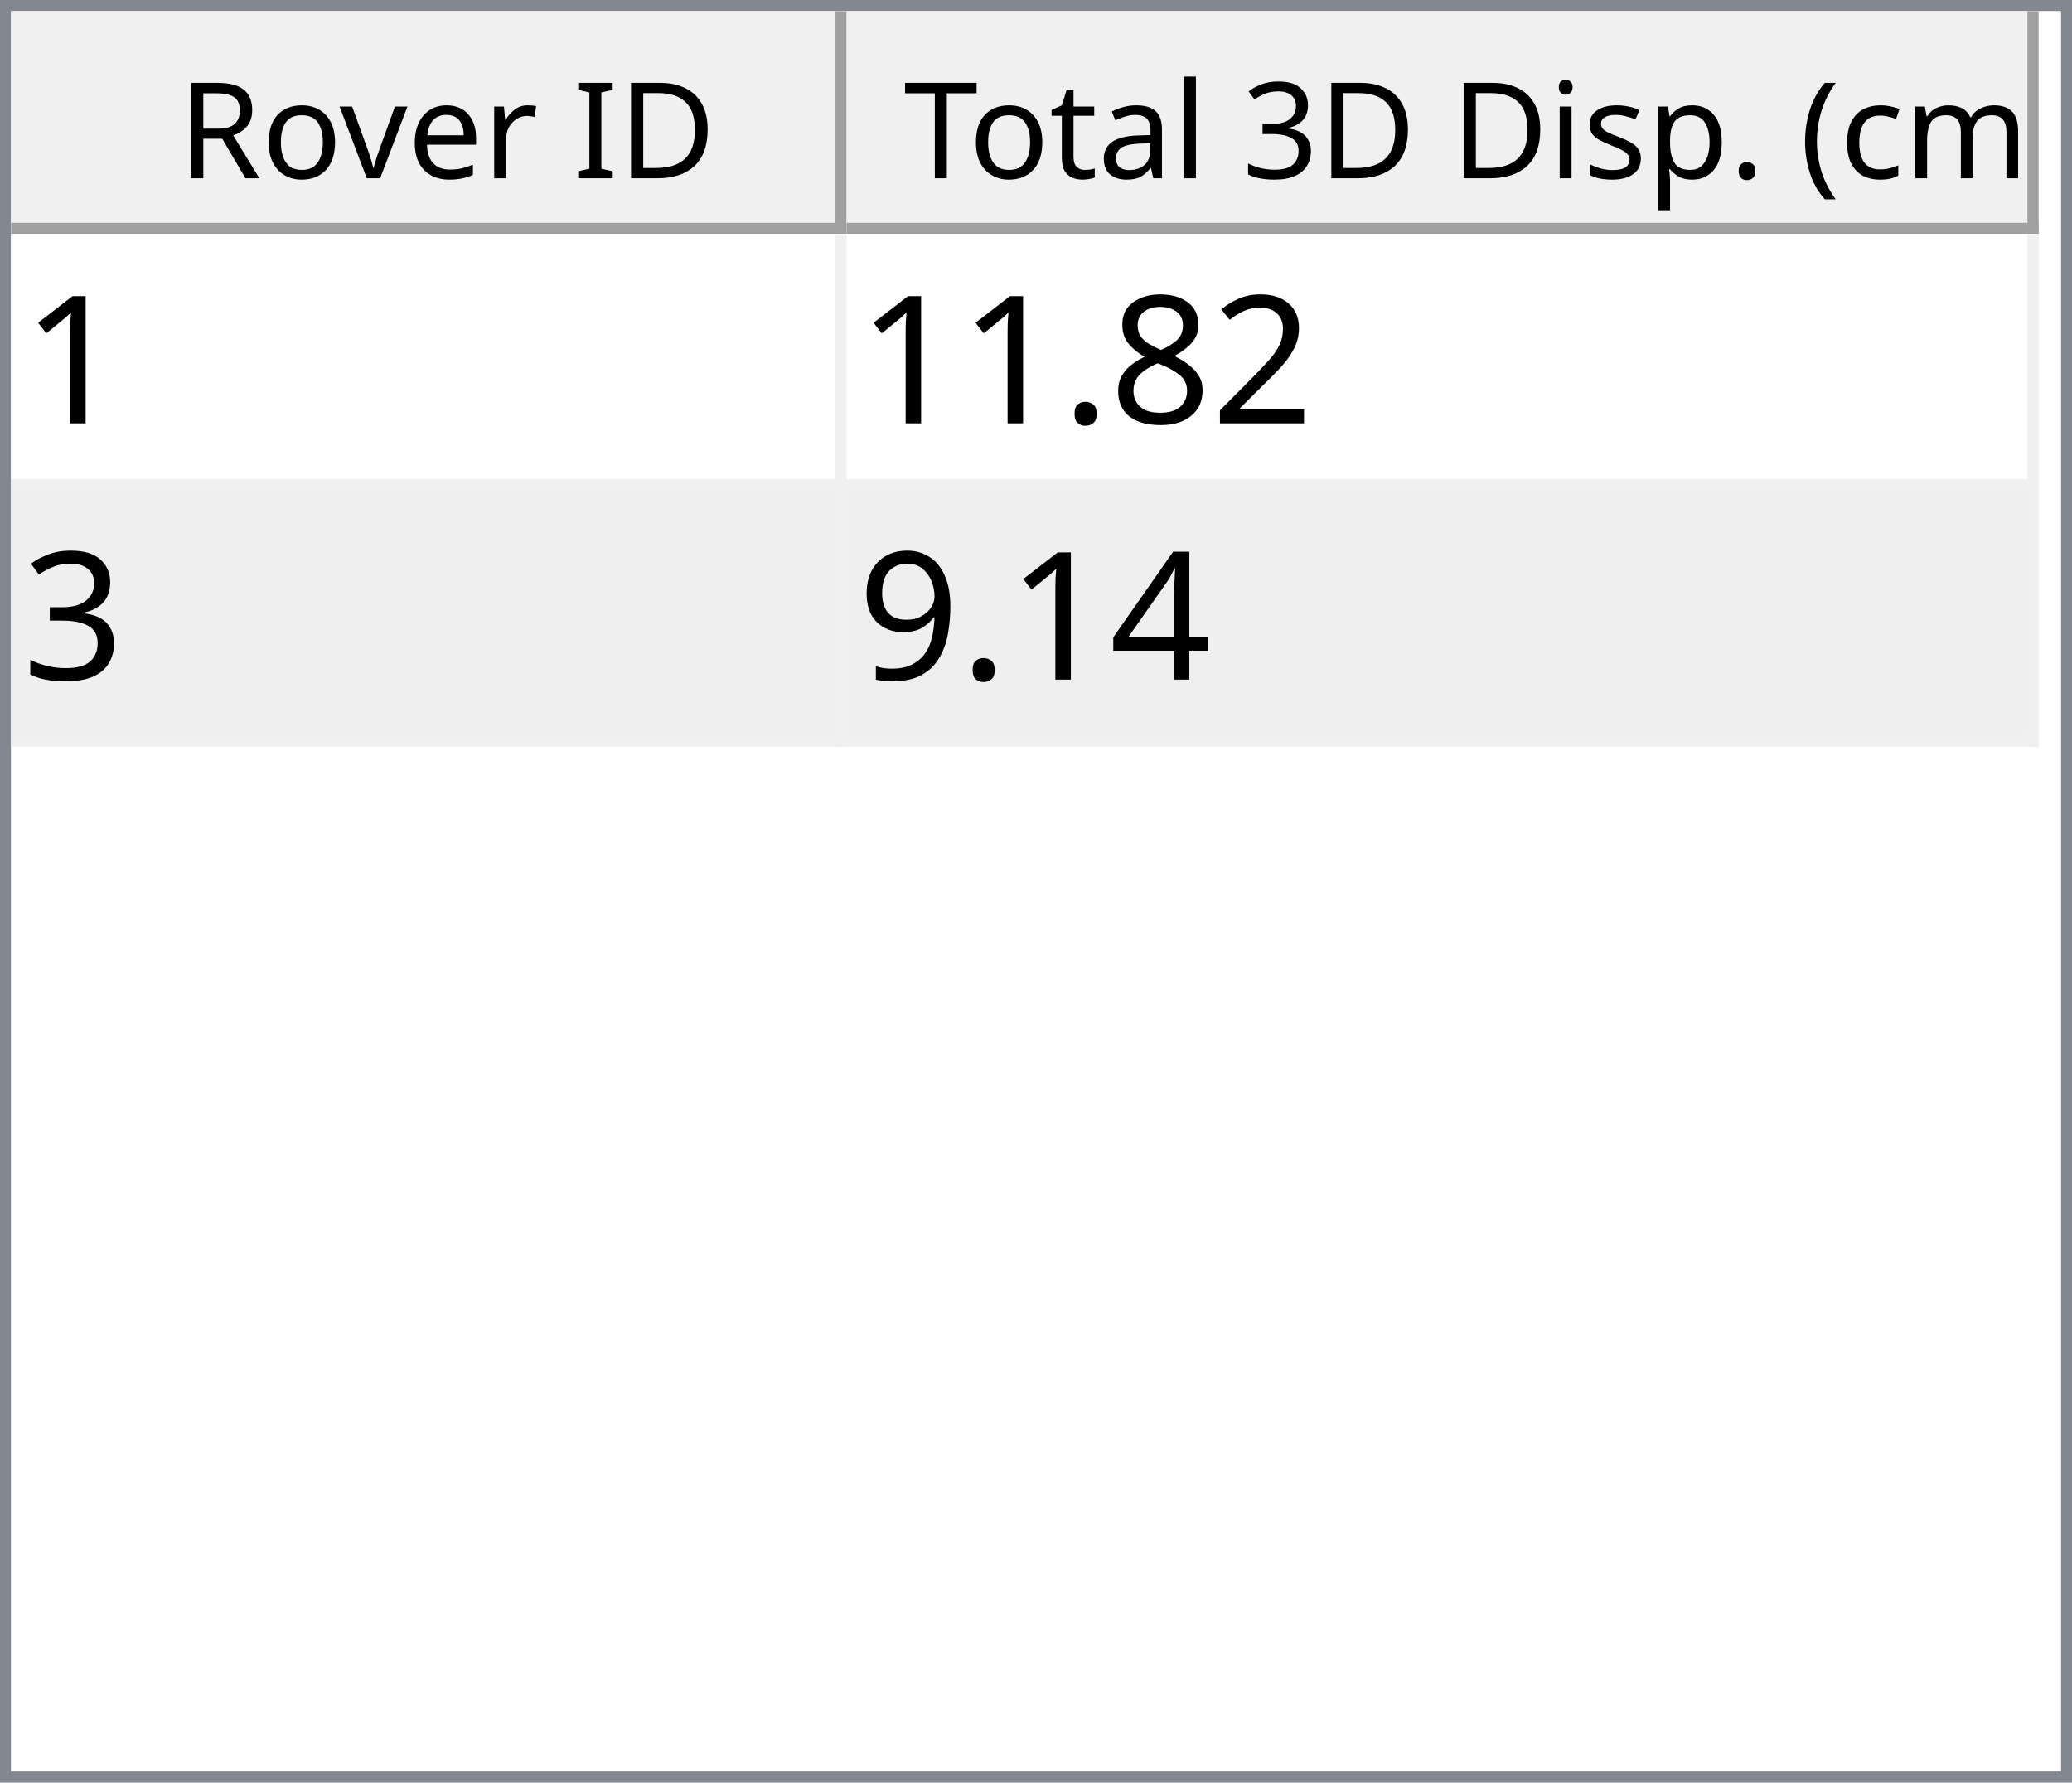
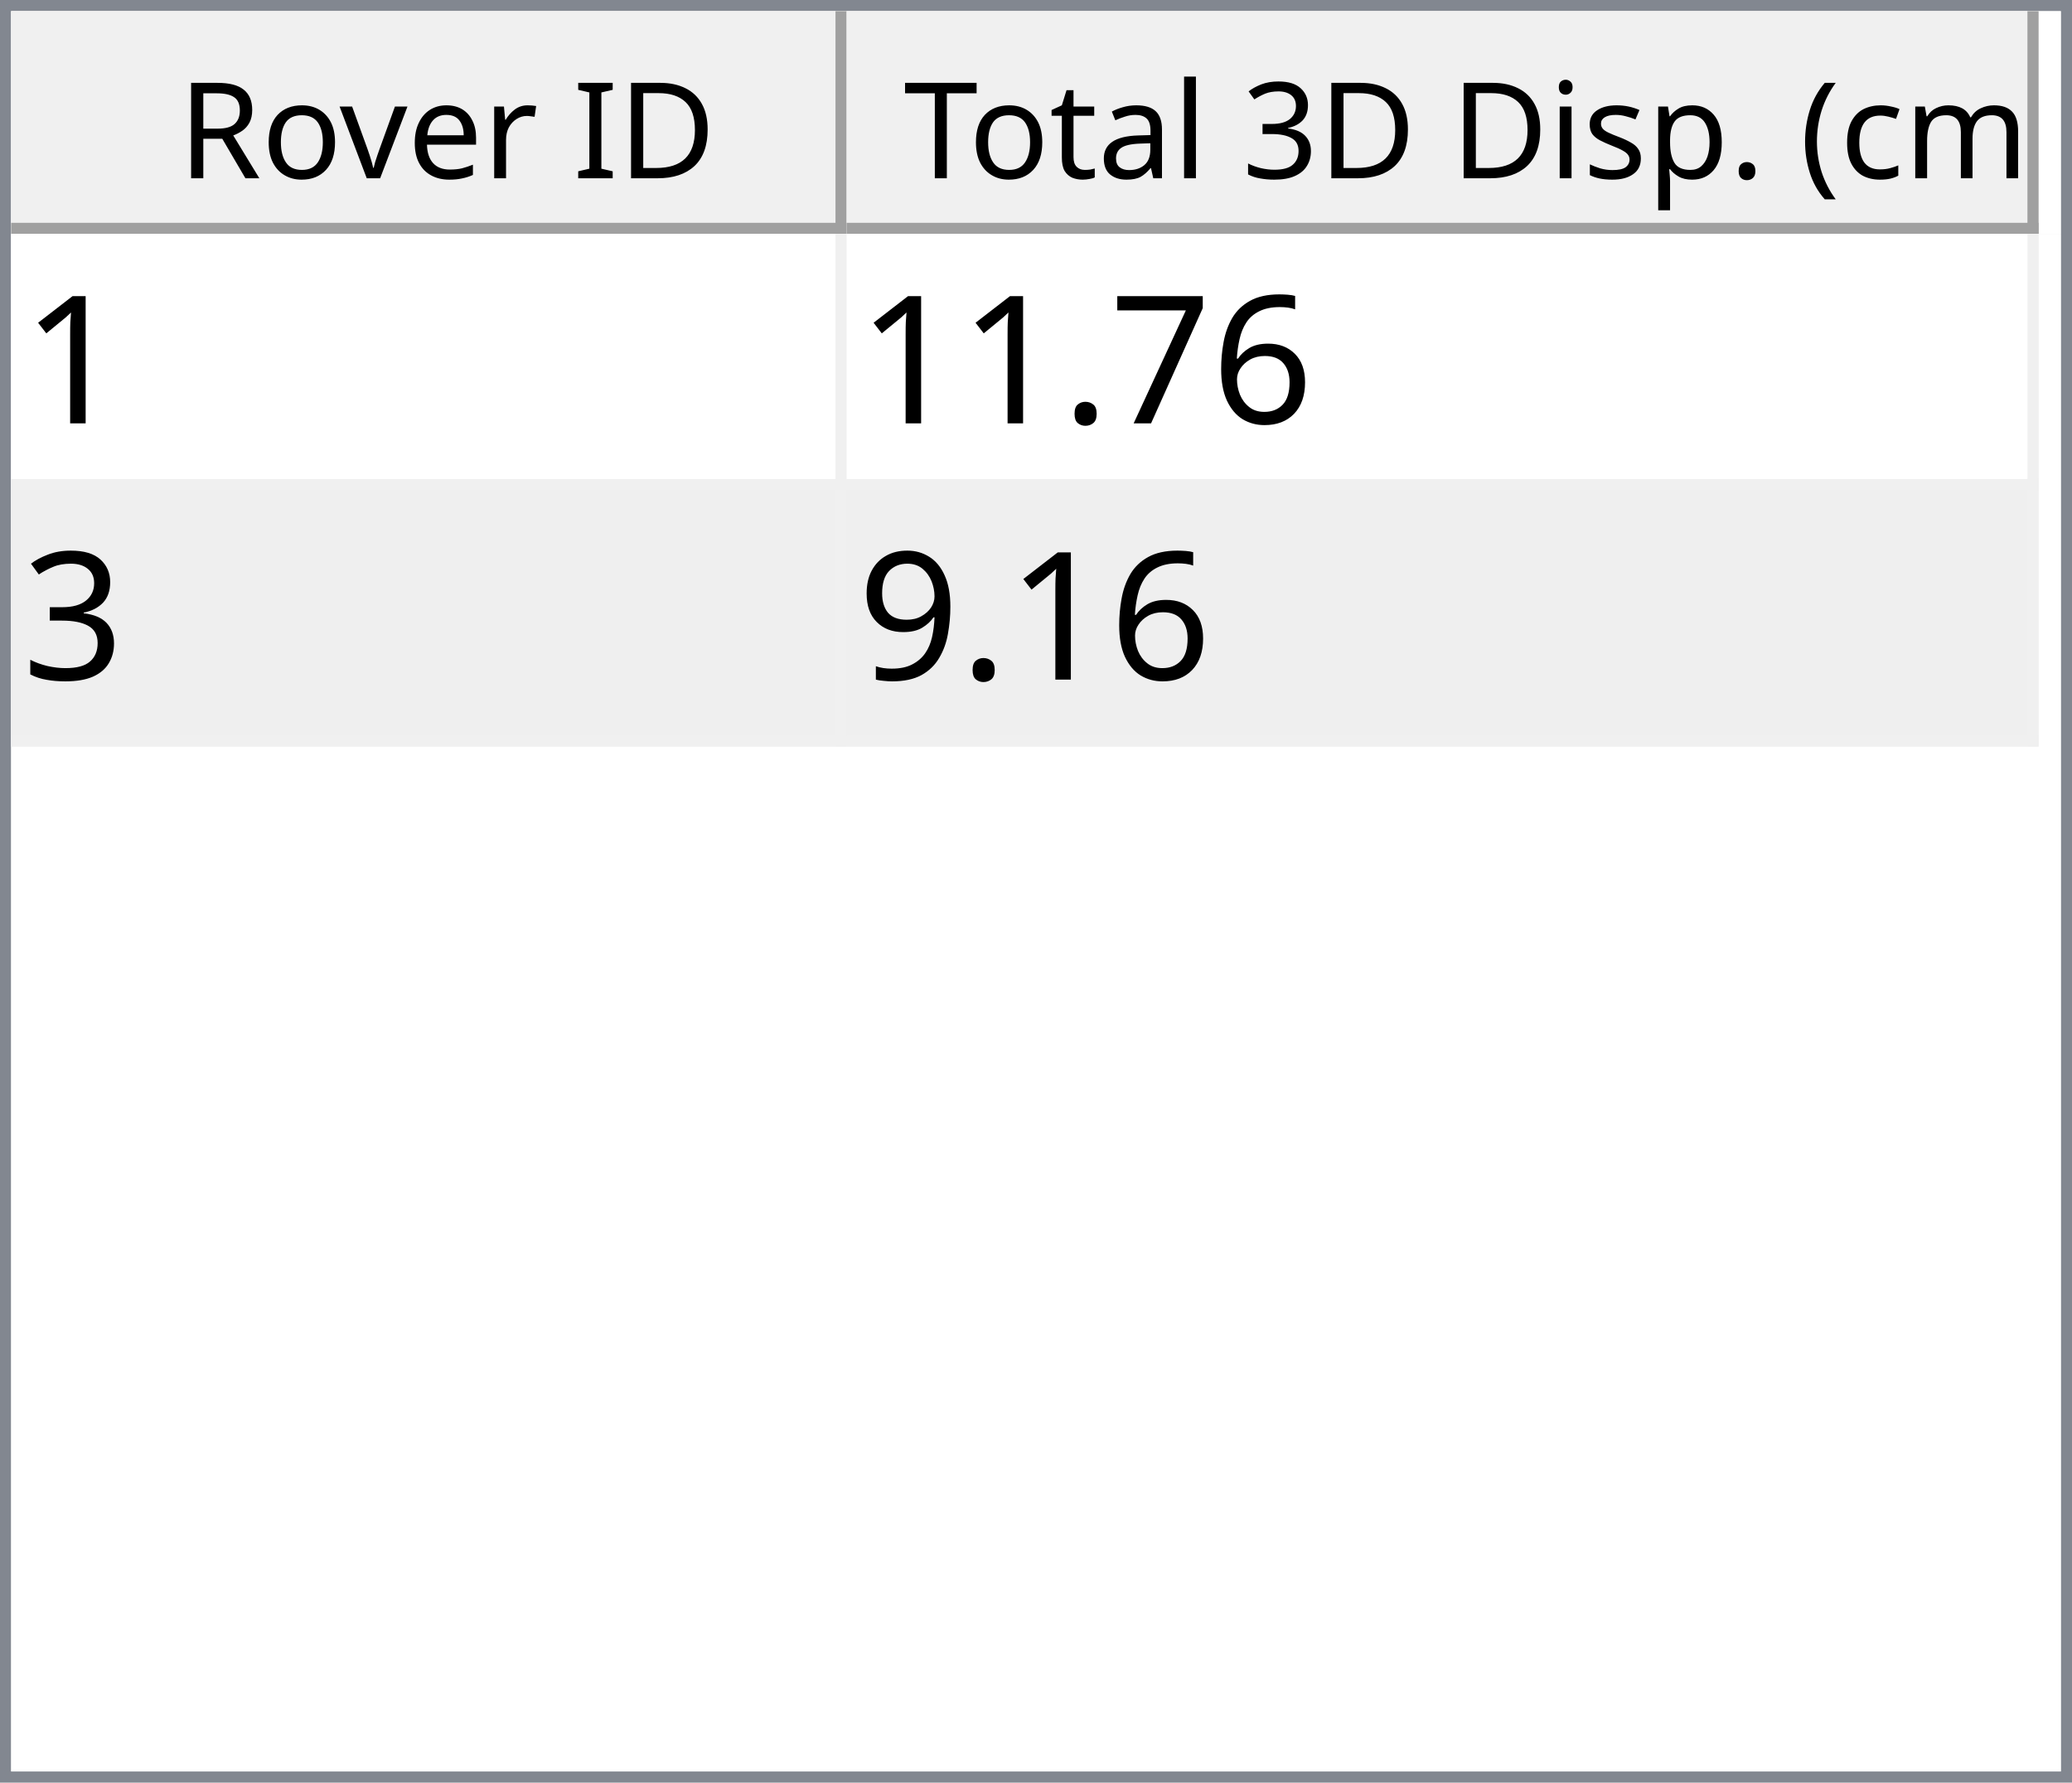
<svg xmlns="http://www.w3.org/2000/svg" style="fill-opacity:1; color-rendering:auto; color-interpolation:auto; text-rendering:auto; stroke:black; stroke-linecap:square; stroke-miterlimit:10; shape-rendering:auto; stroke-opacity:1; fill:black; stroke-dasharray:none; font-weight:normal; stroke-width:1; font-family:'Dialog'; font-style:normal; stroke-linejoin:miter; font-size:12px; stroke-dashoffset:0; image-rendering:auto;" width="186" height="160">
  <defs id="genericDefs" />
  <g>
    <defs id="defs1">
      <clipPath clipPathUnits="userSpaceOnUse" id="clipPath1">
        <path d="M0 0 L186 0 L186 160 L0 160 L0 0 Z" />
      </clipPath>
      <clipPath clipPathUnits="userSpaceOnUse" id="clipPath2">
        <path d="M0 0 L0 160 L186 160 L186 0 Z" />
      </clipPath>
      <clipPath clipPathUnits="userSpaceOnUse" id="clipPath3">
        <path d="M0 0 L0 20 L184 20 L184 0 Z" />
      </clipPath>
      <clipPath clipPathUnits="userSpaceOnUse" id="clipPath4">
        <path d="M0 0 L0 20 L75 20 L75 0 Z" />
      </clipPath>
      <clipPath clipPathUnits="userSpaceOnUse" id="clipPath5">
        <path d="M1 1 L1 19 L74 19 L74 1 Z" />
      </clipPath>
      <clipPath clipPathUnits="userSpaceOnUse" id="clipPath6">
        <path d="M0 0 L0 18 L73 18 L73 0 Z" />
      </clipPath>
      <clipPath clipPathUnits="userSpaceOnUse" id="clipPath7">
        <path d="M-0.5 -0.5 L-0.5 19.5 L74.5 19.5 L74.5 -0.5 Z" />
      </clipPath>
      <clipPath clipPathUnits="userSpaceOnUse" id="clipPath8">
        <path d="M0 0 L0 20 L107 20 L107 0 Z" />
      </clipPath>
      <clipPath clipPathUnits="userSpaceOnUse" id="clipPath9">
        <path d="M1 1 L1 19 L106 19 L106 1 Z" />
      </clipPath>
      <clipPath clipPathUnits="userSpaceOnUse" id="clipPath10">
        <path d="M0 0 L0 18 L105 18 L105 0 Z" />
      </clipPath>
      <clipPath clipPathUnits="userSpaceOnUse" id="clipPath11">
        <path d="M-0.5 -0.5 L-0.5 19.5 L106.5 19.5 L106.5 -0.5 Z" />
      </clipPath>
      <clipPath clipPathUnits="userSpaceOnUse" id="clipPath12">
        <path d="M0 0 L0 138 L184 138 L184 0 Z" />
      </clipPath>
      <clipPath clipPathUnits="userSpaceOnUse" id="clipPath13">
        <path d="M0 0 L0 46 L182 46 L182 0 Z" />
      </clipPath>
      <clipPath clipPathUnits="userSpaceOnUse" id="clipPath14">
        <path d="M-0.5 -0.5 L-0.5 45.5 L181.5 45.5 L181.5 -0.5 Z" />
      </clipPath>
      <clipPath clipPathUnits="userSpaceOnUse" id="clipPath15">
        <path d="M0 0 L0 22 L74 22 L74 0 Z" />
      </clipPath>
      <clipPath clipPathUnits="userSpaceOnUse" id="clipPath16">
        <path d="M0 0 L0 22 L106 22 L106 0 Z" />
      </clipPath>
      <font horiz-adv-x="64.551" id="font1">
        <font-face ascent="107.91" descent="25.098" units-per-em="100" style="font-style:normal; font-family:Segoe UI; font-weight:normal;" />
        <missing-glyph horiz-adv-x="64.551" d="M8.109 0 L8.109 68.266 L56.453 68.266 L56.453 0 L8.109 0 ZM15.328 7.234 L49.219 7.234 L49.219 61.031 L15.328 61.031 L15.328 7.234 Z" />
        <glyph unicode="D" horiz-adv-x="70.117" d="M9.188 0 L9.188 70.016 L28.516 70.016 Q65.531 70.016 65.531 35.891 Q65.531 19.672 55.25 9.836 Q44.969 0 27.734 0 L9.188 0 ZM17.391 62.594 L17.391 7.422 L27.828 7.422 Q41.609 7.422 49.273 14.797 Q56.938 22.172 56.938 35.688 Q56.938 62.594 28.328 62.594 L17.391 62.594 Z" />
        <glyph unicode="I" horiz-adv-x="26.611" d="M17.391 0 L9.188 0 L9.188 70.016 L17.391 70.016 L17.391 0 Z" />
        <glyph unicode=" " horiz-adv-x="27.393" d="" />
        <glyph unicode="r" horiz-adv-x="34.766" d="M34.188 41.891 Q32.078 43.5 28.125 43.5 Q23 43.5 19.555 38.672 Q16.109 33.844 16.109 25.484 L16.109 0 L8.109 0 L8.109 50 L16.109 50 L16.109 39.703 L16.312 39.703 Q18.016 44.969 21.531 47.922 Q25.047 50.875 29.391 50.875 Q32.516 50.875 34.188 50.203 L34.188 41.891 Z" />
        <glyph unicode="e" horiz-adv-x="52.295" d="M48.297 23 L12.984 23 Q13.188 14.656 17.484 10.109 Q21.781 5.562 29.297 5.562 Q37.75 5.562 44.828 11.141 L44.828 3.609 Q38.234 -1.172 27.391 -1.172 Q16.797 -1.172 10.742 5.641 Q4.688 12.453 4.688 24.812 Q4.688 36.469 11.305 43.82 Q17.922 51.172 27.734 51.172 Q37.547 51.172 42.922 44.828 Q48.297 38.484 48.297 27.203 L48.297 23 ZM40.094 29.781 Q40.047 36.719 36.75 40.578 Q33.453 44.438 27.594 44.438 Q21.922 44.438 17.969 40.383 Q14.016 36.328 13.094 29.781 L40.094 29.781 Z" />
        <glyph unicode="v" horiz-adv-x="47.9" d="M47.406 50 L27.484 0 L19.625 0 L0.688 50 L9.469 50 L22.172 13.672 Q23.578 9.672 23.922 6.688 L24.125 6.688 Q24.609 10.453 25.688 13.484 L38.969 50 L47.406 50 Z" />
        <glyph unicode="o" horiz-adv-x="58.594" d="M29 -1.172 Q17.922 -1.172 11.305 5.836 Q4.688 12.844 4.688 24.422 Q4.688 37.016 11.57 44.094 Q18.453 51.172 30.172 51.172 Q41.359 51.172 47.633 44.289 Q53.906 37.406 53.906 25.203 Q53.906 13.234 47.141 6.031 Q40.375 -1.172 29 -1.172 ZM29.594 44.438 Q21.875 44.438 17.383 39.188 Q12.891 33.938 12.891 24.703 Q12.891 15.828 17.43 10.695 Q21.969 5.562 29.594 5.562 Q37.359 5.562 41.531 10.594 Q45.703 15.625 45.703 24.906 Q45.703 34.281 41.531 39.359 Q37.359 44.438 29.594 44.438 Z" />
        <glyph unicode="R" horiz-adv-x="59.814" d="M59.375 0 L49.609 0 L37.891 19.625 Q36.281 22.359 34.766 24.289 Q33.25 26.219 31.664 27.438 Q30.078 28.656 28.25 29.219 Q26.422 29.781 24.125 29.781 L17.391 29.781 L17.391 0 L9.188 0 L9.188 70.016 L30.078 70.016 Q34.672 70.016 38.555 68.867 Q42.438 67.719 45.289 65.375 Q48.141 63.031 49.758 59.547 Q51.375 56.062 51.375 51.375 Q51.375 47.703 50.273 44.656 Q49.172 41.609 47.148 39.211 Q45.125 36.812 42.266 35.133 Q39.406 33.453 35.844 32.516 L35.844 32.328 Q37.594 31.547 38.891 30.547 Q40.188 29.547 41.359 28.18 Q42.531 26.812 43.68 25.078 Q44.828 23.344 46.234 21.047 L59.375 0 ZM17.391 62.594 L17.391 37.203 L28.516 37.203 Q31.594 37.203 34.203 38.133 Q36.812 39.062 38.719 40.797 Q40.625 42.531 41.703 45.047 Q42.781 47.562 42.781 50.688 Q42.781 56.297 39.141 59.445 Q35.5 62.594 28.609 62.594 L17.391 62.594 Z" />
        <glyph unicode=")" horiz-adv-x="30.176" d="M8.297 -15.922 L1.172 -15.922 Q16.406 2.344 16.406 26.812 Q16.406 51.469 1.078 70.016 L8.297 70.016 Q23.531 52.156 23.531 26.703 Q23.531 1.375 8.297 -15.922 Z" />
        <glyph unicode="m" horiz-adv-x="86.133" d="M79.109 0 L71.094 0 L71.094 28.719 Q71.094 37.016 68.531 40.727 Q65.969 44.438 59.906 44.438 Q54.781 44.438 51.195 39.75 Q47.609 35.062 47.609 28.516 L47.609 0 L39.594 0 L39.594 29.688 Q39.594 44.438 28.219 44.438 Q22.953 44.438 19.531 40.016 Q16.109 35.594 16.109 28.516 L16.109 0 L8.109 0 L8.109 50 L16.109 50 L16.109 42.094 L16.312 42.094 Q21.625 51.172 31.844 51.172 Q36.969 51.172 40.773 48.312 Q44.578 45.453 46 40.828 Q51.562 51.172 62.594 51.172 Q79.109 51.172 79.109 30.812 L79.109 0 Z" />
        <glyph unicode="c" horiz-adv-x="46.191" d="M42.188 2.297 Q36.422 -1.172 28.516 -1.172 Q17.828 -1.172 11.258 5.789 Q4.688 12.75 4.688 23.828 Q4.688 36.188 11.766 43.68 Q18.844 51.172 30.672 51.172 Q37.25 51.172 42.281 48.734 L42.281 40.531 Q36.719 44.438 30.375 44.438 Q22.703 44.438 17.797 38.945 Q12.891 33.453 12.891 24.516 Q12.891 15.719 17.508 10.641 Q22.125 5.562 29.891 5.562 Q36.422 5.562 42.188 9.906 L42.188 2.297 Z" />
        <glyph unicode="(" horiz-adv-x="30.176" d="M29.109 -15.922 L21.969 -15.922 Q6.844 1.375 6.844 26.703 Q6.844 52.156 21.969 70.016 L29.203 70.016 Q13.875 51.469 13.875 26.812 Q13.875 2.344 29.109 -15.922 Z" />
        <glyph unicode="." horiz-adv-x="21.68" d="M10.891 -1.078 Q8.641 -1.078 7.055 0.539 Q5.469 2.156 5.469 4.391 Q5.469 6.641 7.055 8.273 Q8.641 9.906 10.891 9.906 Q13.188 9.906 14.797 8.273 Q16.406 6.641 16.406 4.391 Q16.406 2.156 14.797 0.539 Q13.188 -1.078 10.891 -1.078 Z" />
        <glyph unicode="p" horiz-adv-x="58.789" d="M16.312 7.234 L16.109 7.234 L16.109 -23 L8.109 -23 L8.109 50 L16.109 50 L16.109 41.219 L16.312 41.219 Q22.219 51.172 33.594 51.172 Q43.266 51.172 48.688 44.461 Q54.109 37.75 54.109 26.469 Q54.109 13.922 48 6.375 Q41.891 -1.172 31.297 -1.172 Q21.578 -1.172 16.312 7.234 ZM16.109 27.391 L16.109 20.406 Q16.109 14.203 20.141 9.883 Q24.172 5.562 30.375 5.562 Q37.641 5.562 41.773 11.133 Q45.906 16.703 45.906 26.609 Q45.906 34.969 42.047 39.703 Q38.188 44.438 31.594 44.438 Q24.609 44.438 20.359 39.578 Q16.109 34.719 16.109 27.391 Z" />
        <glyph unicode="s" horiz-adv-x="42.432" d="M5.078 1.812 L5.078 10.406 Q11.625 5.562 19.484 5.562 Q30.031 5.562 30.031 12.594 Q30.031 14.594 29.125 15.992 Q28.219 17.391 26.68 18.461 Q25.141 19.531 23.07 20.383 Q21 21.234 18.609 22.172 Q15.281 23.484 12.766 24.828 Q10.25 26.172 8.57 27.859 Q6.891 29.547 6.031 31.695 Q5.172 33.844 5.172 36.719 Q5.172 40.234 6.789 42.945 Q8.406 45.656 11.086 47.484 Q13.766 49.312 17.211 50.242 Q20.656 51.172 24.312 51.172 Q30.812 51.172 35.938 48.922 L35.938 40.828 Q30.422 44.438 23.25 44.438 Q21 44.438 19.195 43.922 Q17.391 43.406 16.094 42.477 Q14.797 41.547 14.086 40.258 Q13.375 38.969 13.375 37.406 Q13.375 35.453 14.086 34.133 Q14.797 32.812 16.164 31.789 Q17.531 30.766 19.484 29.938 Q21.438 29.109 23.922 28.125 Q27.25 26.859 29.883 25.516 Q32.516 24.172 34.375 22.484 Q36.234 20.797 37.234 18.602 Q38.234 16.406 38.234 13.375 Q38.234 9.672 36.602 6.938 Q34.969 4.203 32.234 2.398 Q29.5 0.594 25.93 -0.289 Q22.359 -1.172 18.453 -1.172 Q10.75 -1.172 5.078 1.812 Z" />
        <glyph unicode="i" horiz-adv-x="24.219" d="M12.203 62.703 Q10.062 62.703 8.547 64.164 Q7.031 65.625 7.031 67.875 Q7.031 70.125 8.547 71.609 Q10.062 73.094 12.203 73.094 Q14.406 73.094 15.945 71.609 Q17.484 70.125 17.484 67.875 Q17.484 65.719 15.945 64.211 Q14.406 62.703 12.203 62.703 ZM16.109 0 L8.109 0 L8.109 50 L16.109 50 L16.109 0 Z" />
        <glyph unicode="3" horiz-adv-x="53.906" d="M46.531 19.828 Q46.531 15.094 44.75 11.211 Q42.969 7.328 39.719 4.57 Q36.469 1.812 31.93 0.297 Q27.391 -1.219 21.922 -1.219 Q11.922 -1.219 6 2.594 L6 11.188 Q13.094 5.609 22.219 5.609 Q25.875 5.609 28.828 6.539 Q31.781 7.469 33.906 9.227 Q36.031 10.984 37.18 13.477 Q38.328 15.969 38.328 19.094 Q38.328 32.812 18.797 32.812 L12.984 32.812 L12.984 39.594 L18.5 39.594 Q35.797 39.594 35.797 52.484 Q35.797 64.406 22.609 64.406 Q15.188 64.406 8.688 59.422 L8.688 67.188 Q15.375 71.188 24.609 71.188 Q29 71.188 32.57 69.969 Q36.141 68.75 38.68 66.555 Q41.219 64.359 42.609 61.281 Q44 58.203 44 54.5 Q44 40.672 30.031 36.719 L30.031 36.531 Q33.594 36.141 36.625 34.797 Q39.656 33.453 41.852 31.305 Q44.047 29.156 45.289 26.25 Q46.531 23.344 46.531 19.828 Z" />
        <glyph unicode="l" horiz-adv-x="24.219" d="M16.109 0 L8.109 0 L8.109 74.031 L16.109 74.031 L16.109 0 Z" />
        <glyph unicode="a" horiz-adv-x="50.879" d="M43.891 0 L35.891 0 L35.891 7.812 L35.688 7.812 Q30.469 -1.172 20.312 -1.172 Q12.844 -1.172 8.617 2.781 Q4.391 6.734 4.391 13.281 Q4.391 27.297 20.906 29.594 L35.891 31.688 Q35.891 44.438 25.594 44.438 Q16.547 44.438 9.281 38.281 L9.281 46.484 Q16.656 51.172 26.266 51.172 Q43.891 51.172 43.891 32.516 L43.891 0 ZM35.891 25.297 L23.828 23.641 Q18.266 22.859 15.43 20.875 Q12.594 18.891 12.594 13.875 Q12.594 10.203 15.211 7.883 Q17.828 5.562 22.172 5.562 Q28.125 5.562 32.008 9.742 Q35.891 13.922 35.891 20.312 L35.891 25.297 Z" />
        <glyph unicode="t" horiz-adv-x="33.887" d="M31.297 0.484 Q28.469 -1.078 23.828 -1.078 Q10.688 -1.078 10.688 13.578 L10.688 43.172 L2.094 43.172 L2.094 50 L10.688 50 L10.688 62.203 L18.703 64.797 L18.703 50 L31.297 50 L31.297 43.172 L18.703 43.172 L18.703 14.984 Q18.703 9.969 20.414 7.82 Q22.125 5.672 26.078 5.672 Q29.109 5.672 31.297 7.328 L31.297 0.484 Z" />
        <glyph unicode="T" horiz-adv-x="52.393" d="M50.594 62.594 L30.375 62.594 L30.375 0 L22.172 0 L22.172 62.594 L2 62.594 L2 70.016 L50.594 70.016 L50.594 62.594 Z" />
      </font>
      <font horiz-adv-x="75.0" id="font2">
        <font-face ascent="100.537" descent="21.973" units-per-em="100" style="font-style:normal; font-family:sans-serif; font-weight:normal;" />
        <missing-glyph horiz-adv-x="75.0" d="M12.5 0 L12.5 62.5 L62.5 62.5 L62.5 0 L12.5 0 ZM14.062 1.562 L60.938 1.562 L60.938 60.938 L14.062 60.938 L14.062 1.562 Z" />
        <glyph unicode="1" horiz-adv-x="55.615" d="M37.25 0 L28.469 0 L28.469 56 Q25.297 52.984 20.141 49.953 Q14.984 46.922 10.891 45.406 L10.891 53.906 Q18.266 57.375 23.781 62.305 Q29.297 67.234 31.594 71.875 L37.25 71.875 L37.25 0 Z" />
-         <glyph unicode="2" horiz-adv-x="55.615" d="M50.344 8.453 L50.344 0 L3.031 0 Q2.938 3.172 4.047 6.109 Q5.859 10.938 9.836 15.625 Q13.812 20.312 21.344 26.469 Q33.016 36.031 37.117 41.625 Q41.219 47.219 41.219 52.203 Q41.219 57.422 37.477 61.008 Q33.734 64.594 27.734 64.594 Q21.391 64.594 17.578 60.789 Q13.766 56.984 13.719 50.25 L4.688 51.172 Q5.609 61.281 11.664 66.578 Q17.719 71.875 27.938 71.875 Q38.234 71.875 44.242 66.164 Q50.25 60.453 50.25 52 Q50.25 47.703 48.492 43.555 Q46.734 39.406 42.656 34.812 Q38.578 30.219 29.109 22.219 Q21.188 15.578 18.945 13.211 Q16.703 10.844 15.234 8.453 L50.344 8.453 Z" />
-         <glyph unicode="8" horiz-adv-x="55.615" d="M17.672 38.812 Q12.203 40.828 9.57 44.539 Q6.938 48.25 6.938 53.422 Q6.938 61.234 12.555 66.555 Q18.172 71.875 27.484 71.875 Q36.859 71.875 42.578 66.43 Q48.297 60.984 48.297 53.172 Q48.297 48.188 45.68 44.508 Q43.062 40.828 37.75 38.812 Q44.344 36.672 47.781 31.883 Q51.219 27.094 51.219 20.453 Q51.219 11.281 44.727 5.031 Q38.234 -1.219 27.641 -1.219 Q17.047 -1.219 10.547 5.055 Q4.047 11.328 4.047 20.703 Q4.047 27.688 7.594 32.398 Q11.141 37.109 17.672 38.812 ZM15.922 53.719 Q15.922 48.641 19.195 45.414 Q22.469 42.188 27.688 42.188 Q32.766 42.188 36.016 45.383 Q39.266 48.578 39.266 53.219 Q39.266 58.062 35.914 61.359 Q32.562 64.656 27.594 64.656 Q22.562 64.656 19.242 61.43 Q15.922 58.203 15.922 53.719 ZM13.094 20.656 Q13.094 16.891 14.875 13.375 Q16.656 9.859 20.172 7.93 Q23.688 6 27.734 6 Q34.031 6 38.133 10.055 Q42.234 14.109 42.234 20.359 Q42.234 26.703 38.016 30.859 Q33.797 35.016 27.438 35.016 Q21.234 35.016 17.164 30.914 Q13.094 26.812 13.094 20.656 Z" />
+         <glyph unicode="6" horiz-adv-x="55.615" d="M49.75 54.047 L41.016 53.375 Q39.844 58.547 37.703 60.891 Q34.125 64.656 28.906 64.656 Q24.703 64.656 21.531 62.312 Q17.391 59.281 14.992 53.469 Q12.594 47.656 12.5 36.922 Q15.672 41.75 20.266 44.094 Q24.859 46.438 29.891 46.438 Q38.672 46.438 44.852 39.969 Q51.031 33.5 51.031 23.25 Q51.031 16.5 48.125 10.719 Q45.219 4.938 40.141 1.859 Q35.062 -1.219 28.609 -1.219 Q17.625 -1.219 10.695 6.859 Q3.766 14.938 3.766 33.5 Q3.766 54.25 11.422 63.672 Q18.109 71.875 29.438 71.875 Q37.891 71.875 43.289 67.141 Q48.688 62.406 49.75 54.047 ZM13.875 23.188 Q13.875 18.656 15.797 14.508 Q17.719 10.359 21.188 8.18 Q24.656 6 28.469 6 Q34.031 6 38.039 10.492 Q42.047 14.984 42.047 22.703 Q42.047 30.125 38.086 34.398 Q34.125 38.672 28.125 38.672 Q22.172 38.672 18.023 34.398 Q13.875 30.125 13.875 23.188 Z" />
+         <glyph unicode="7" horiz-adv-x="55.615" d="M4.734 62.203 L4.734 70.656 L51.078 70.656 L51.078 63.812 Q44.234 56.547 37.523 44.484 Q30.812 32.422 27.156 19.672 Q24.516 10.688 23.781 0 L14.75 0 Q14.891 8.453 18.062 20.414 Q21.234 32.375 27.172 43.484 Q33.109 54.594 39.797 62.203 L4.734 62.203 Z" />
        <glyph unicode="." horiz-adv-x="27.783" d="M9.078 0 L9.078 10.016 L19.094 10.016 L19.094 0 L9.078 0 Z" />
        <glyph unicode="3" horiz-adv-x="55.615" d="M4.203 18.891 L12.984 20.062 Q14.5 12.594 18.141 9.297 Q21.781 6 27 6 Q33.203 6 37.477 10.297 Q41.75 14.594 41.75 20.953 Q41.75 27 37.797 30.93 Q33.844 34.859 27.734 34.859 Q25.25 34.859 21.531 33.891 L22.516 41.609 Q23.391 41.5 23.922 41.5 Q29.547 41.5 34.039 44.43 Q38.531 47.359 38.531 53.469 Q38.531 58.297 35.258 61.477 Q31.984 64.656 26.812 64.656 Q21.688 64.656 18.266 61.43 Q14.844 58.203 13.875 51.766 L5.078 53.328 Q6.688 62.156 12.398 67.016 Q18.109 71.875 26.609 71.875 Q32.469 71.875 37.398 69.359 Q42.328 66.844 44.945 62.5 Q47.562 58.156 47.562 53.266 Q47.562 48.641 45.07 44.828 Q42.578 41.016 37.703 38.766 Q44.047 37.312 47.562 32.695 Q51.078 28.078 51.078 21.141 Q51.078 11.766 44.242 5.25 Q37.406 -1.266 26.953 -1.266 Q17.531 -1.266 11.305 4.352 Q5.078 9.969 4.203 18.891 Z" />
-         <glyph unicode="4" horiz-adv-x="55.615" d="M32.328 0 L32.328 17.141 L1.266 17.141 L1.266 25.203 L33.938 71.578 L41.109 71.578 L41.109 25.203 L50.781 25.203 L50.781 17.141 L41.109 17.141 L41.109 0 L32.328 0 ZM32.328 25.203 L32.328 57.469 L9.906 25.203 L32.328 25.203 Z" />
        <glyph unicode="9" horiz-adv-x="55.615" d="M5.469 16.547 L13.922 17.328 Q14.984 11.375 18.016 8.688 Q21.047 6 25.781 6 Q29.828 6 32.883 7.859 Q35.938 9.719 37.891 12.82 Q39.844 15.922 41.164 21.195 Q42.484 26.469 42.484 31.938 Q42.484 32.516 42.438 33.688 Q39.797 29.5 35.234 26.883 Q30.672 24.266 25.344 24.266 Q16.453 24.266 10.305 30.711 Q4.156 37.156 4.156 47.703 Q4.156 58.594 10.578 65.234 Q17 71.875 26.656 71.875 Q33.641 71.875 39.43 68.117 Q45.219 64.359 48.219 57.398 Q51.219 50.438 51.219 37.25 Q51.219 23.531 48.242 15.406 Q45.266 7.281 39.383 3.031 Q33.5 -1.219 25.594 -1.219 Q17.188 -1.219 11.867 3.445 Q6.547 8.109 5.469 16.547 ZM41.453 48.141 Q41.453 55.719 37.43 60.156 Q33.406 64.594 27.734 64.594 Q21.875 64.594 17.531 59.812 Q13.188 55.031 13.188 47.406 Q13.188 40.578 17.312 36.305 Q21.438 32.031 27.484 32.031 Q33.594 32.031 37.523 36.305 Q41.453 40.578 41.453 48.141 Z" />
      </font>
    </defs>
    <g style="fill:white; stroke:white;">
      <rect x="0" y="0" width="186" style="clip-path:url(#clipPath1); stroke:none;" height="160" />
    </g>
    <g style="fill:white; text-rendering:optimizeSpeed; color-rendering:optimizeSpeed; image-rendering:optimizeSpeed; shape-rendering:crispEdges; stroke:white; color-interpolation:sRGB;">
      <rect x="0" width="186" height="160" y="0" style="stroke:none;" />
      <path style="stroke:none;" d="M0 160 L186 160 L186 0 L0 0 Z" />
    </g>
    <g style="fill:rgb(240,240,240); font-family:'Segoe UI'; stroke:rgb(240,240,240);">
      <rect x="0" y="0" width="186" style="clip-path:url(#clipPath2); stroke:none;" height="160" />
    </g>
    <g style="fill:rgb(130,135,144); font-family:'Segoe UI'; stroke:rgb(130,135,144);">
      <path d="M0 0 L186 0 L186 160 L0 160 L0 0 ZM1 1 L185 1 L185 159 L1 159 L1 1 Z" style="fill-rule:evenodd; clip-path:url(#clipPath2); stroke:none;" />
    </g>
    <g style="fill:white; font-family:'Segoe UI'; stroke:white;" transform="translate(1,1)">
      <rect x="0" y="0" width="184" style="clip-path:url(#clipPath3); stroke:none;" height="20" />
    </g>
    <g style="fill:rgb(240,240,240); font-family:'Segoe UI'; stroke:rgb(240,240,240);" transform="translate(1,1)">
      <rect x="0" y="0" width="75" style="clip-path:url(#clipPath4); stroke:none;" height="20" />
    </g>
    <g style="font-family:'Segoe UI';" transform="translate(2,2)">
      <text x="14" xml:space="preserve" y="14" style="clip-path:url(#clipPath6); stroke:none;">Rover ID</text>
    </g>
    <g style="fill:rgb(160,160,160); font-family:'Segoe UI'; stroke:rgb(160,160,160); stroke-linejoin:bevel;" transform="translate(1.5,1.5)">
      <line x1="74" x2="74" y1="0" style="fill:none; clip-path:url(#clipPath7);" y2="19" />
    </g>
    <g style="fill:rgb(160,160,160); font-family:'Segoe UI'; stroke:rgb(160,160,160); stroke-linejoin:bevel;" transform="matrix(1,0,0,1,1,1) translate(0.5,0.5)">
      <line x1="0" x2="74" y1="19" style="fill:none; clip-path:url(#clipPath7);" y2="19" />
    </g>
    <g style="fill:rgb(240,240,240); font-family:'Segoe UI'; stroke:rgb(240,240,240);" transform="translate(76,1)">
      <rect x="0" y="0" width="107" style="clip-path:url(#clipPath8); stroke:none;" height="20" />
    </g>
    <g style="font-family:'Segoe UI';" transform="translate(77,2)">
      <text x="1" xml:space="preserve" y="14" style="clip-path:url(#clipPath10); stroke:none;"> Total 3D Disp. (cm)</text>
    </g>
    <g style="fill:rgb(160,160,160); font-family:'Segoe UI'; stroke:rgb(160,160,160); stroke-linejoin:bevel;" transform="translate(76.5,1.5)">
      <line x1="106" x2="106" y1="0" style="fill:none; clip-path:url(#clipPath11);" y2="19" />
    </g>
    <g style="fill:rgb(160,160,160); font-family:'Segoe UI'; stroke:rgb(160,160,160); stroke-linejoin:bevel;" transform="matrix(1,0,0,1,76,1) translate(0.5,0.5)">
      <line x1="0" x2="106" y1="19" style="fill:none; clip-path:url(#clipPath11);" y2="19" />
    </g>
    <g style="fill:white; font-family:'Segoe UI'; stroke:white;" transform="translate(1,21)">
      <rect x="0" y="0" width="184" style="clip-path:url(#clipPath12); stroke:none;" height="138" />
    </g>
    <g style="fill:rgb(240,240,240); font-size:16px; font-family:sans-serif; stroke:rgb(240,240,240);" transform="translate(1,21)">
      <rect x="0" y="0" width="182" style="clip-path:url(#clipPath13); stroke:none;" height="46" />
      <line transform="translate(0.5,0.5)" x1="0" x2="181" y1="22" style="clip-path:url(#clipPath14); fill:none; stroke-linejoin:bevel;" y2="22" />
    </g>
    <g transform="matrix(1,0,0,1,1,21) translate(0.5,0.5)" style="fill:rgb(240,240,240); font-size:16px; font-family:sans-serif; stroke:rgb(240,240,240); stroke-linejoin:bevel;">
      <line x1="0" x2="181" y1="45" style="fill:none; clip-path:url(#clipPath14);" y2="45" />
    </g>
    <g transform="matrix(1,0,0,1,1,21) translate(0.5,0.5)" style="fill:rgb(240,240,240); font-size:16px; font-family:sans-serif; stroke:rgb(240,240,240); stroke-linejoin:bevel;">
      <line x1="74" x2="74" y1="0" style="fill:none; clip-path:url(#clipPath14);" y2="45" />
    </g>
    <g transform="matrix(1,0,0,1,1,21) translate(0.5,0.5)" style="fill:rgb(240,240,240); font-size:16px; font-family:sans-serif; stroke:rgb(240,240,240); stroke-linejoin:bevel;">
      <line x1="181" x2="181" y1="0" style="fill:none; clip-path:url(#clipPath14);" y2="45" />
    </g>
    <g style="fill:white; font-size:16px; font-family:sans-serif; stroke:white;" transform="matrix(1,0,0,1,1,21)">
      <rect x="0" y="0" width="74" style="clip-path:url(#clipPath15); stroke:none;" height="22" />
      <text x="1" y="17" style="fill:black; clip-path:url(#clipPath15); stroke:none;" xml:space="preserve">1</text>
    </g>
    <g style="fill:white; font-size:16px; font-family:sans-serif; stroke:white;" transform="matrix(1,0,0,1,1,21) translate(75,0)">
      <rect x="0" y="0" width="106" style="clip-path:url(#clipPath16); stroke:none;" height="22" />
-       <text x="1" y="17" style="fill:black; clip-path:url(#clipPath16); stroke:none;" xml:space="preserve">11.82</text>
+       <text x="1" y="17" style="fill:black; clip-path:url(#clipPath16); stroke:none;" xml:space="preserve">11.76</text>
    </g>
    <g style="fill:rgb(239,239,239); font-size:16px; font-family:sans-serif; stroke:rgb(239,239,239);" transform="matrix(1,0,0,1,1,21) translate(0,23)">
      <rect x="0" y="0" width="74" style="clip-path:url(#clipPath15); stroke:none;" height="22" />
      <text x="1" y="17" style="fill:black; clip-path:url(#clipPath15); stroke:none;" xml:space="preserve">3</text>
    </g>
    <g style="fill:rgb(239,239,239); font-size:16px; font-family:sans-serif; stroke:rgb(239,239,239);" transform="matrix(1,0,0,1,1,21) translate(75,23)">
      <rect x="0" y="0" width="106" style="clip-path:url(#clipPath16); stroke:none;" height="22" />
-       <text x="1" y="17" style="fill:black; clip-path:url(#clipPath16); stroke:none;" xml:space="preserve">9.14</text>
+       <text x="1" y="17" style="fill:black; clip-path:url(#clipPath16); stroke:none;" xml:space="preserve">9.16</text>
    </g>
  </g>
</svg>
